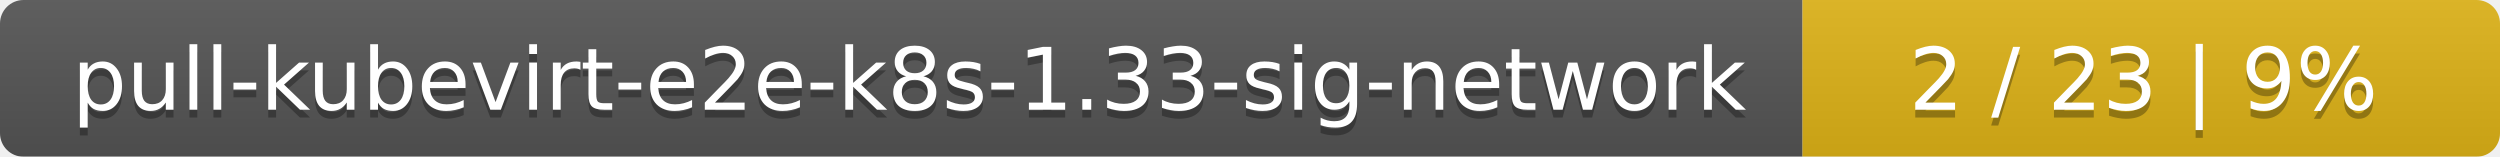
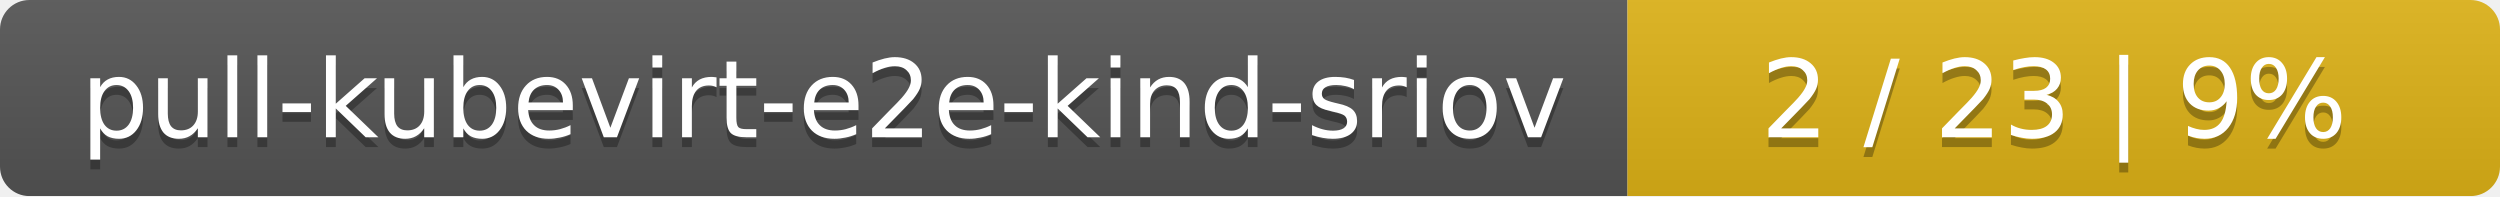
- <svg xmlns="http://www.w3.org/2000/svg" width="319" height="20">
+ <svg xmlns="http://www.w3.org/2000/svg" width="255" height="20">
  <linearGradient id="smooth" x2="0" y2="100%">
    <stop offset="0" stop-color="#bbb" stop-opacity=".1" />
    <stop offset="1" stop-opacity=".1" />
  </linearGradient>
  <mask id="round">
-     <rect width="319" height="20" rx="3" fill="#fff" />
+     <rect width="255" height="20" rx="3" fill="#fff" />
  </mask>
  <g mask="url(#round)">
-     <rect width="230" height="20" fill="#555" />
-     <rect x="230" width="89" height="20" fill="#dfb317" />
-     <rect width="319" height="20" fill="url(#smooth)" />
+     <rect width="166" height="20" fill="#555" />
+     <rect x="166" width="89" height="20" fill="#dfb317" />
+     <rect width="255" height="20" fill="url(#smooth)" />
  </g>
  <g fill="#fff" text-anchor="middle" font-family="DejaVu Sans,Verdana,Geneva,sans-serif" font-size="11">
-     <text x="116" y="15" fill="#010101" fill-opacity=".3">pull-kubevirt-e2e-k8s-1.33-sig-network</text>
-     <text x="116" y="14">pull-kubevirt-e2e-k8s-1.33-sig-network</text>
-     <text x="273.5" y="15" fill="#010101" fill-opacity=".3">2 / 23    |    9%</text>
-     <text x="273.5" y="14">2 / 23    |    9%</text>
+     <text x="84" y="15" fill="#010101" fill-opacity=".3">pull-kubevirt-e2e-kind-sriov</text>
+     <text x="84" y="14">pull-kubevirt-e2e-kind-sriov</text>
+     <text x="209.5" y="15" fill="#010101" fill-opacity=".3">2 / 23    |    9%</text>
+     <text x="209.5" y="14">2 / 23    |    9%</text>
  </g>
</svg>
